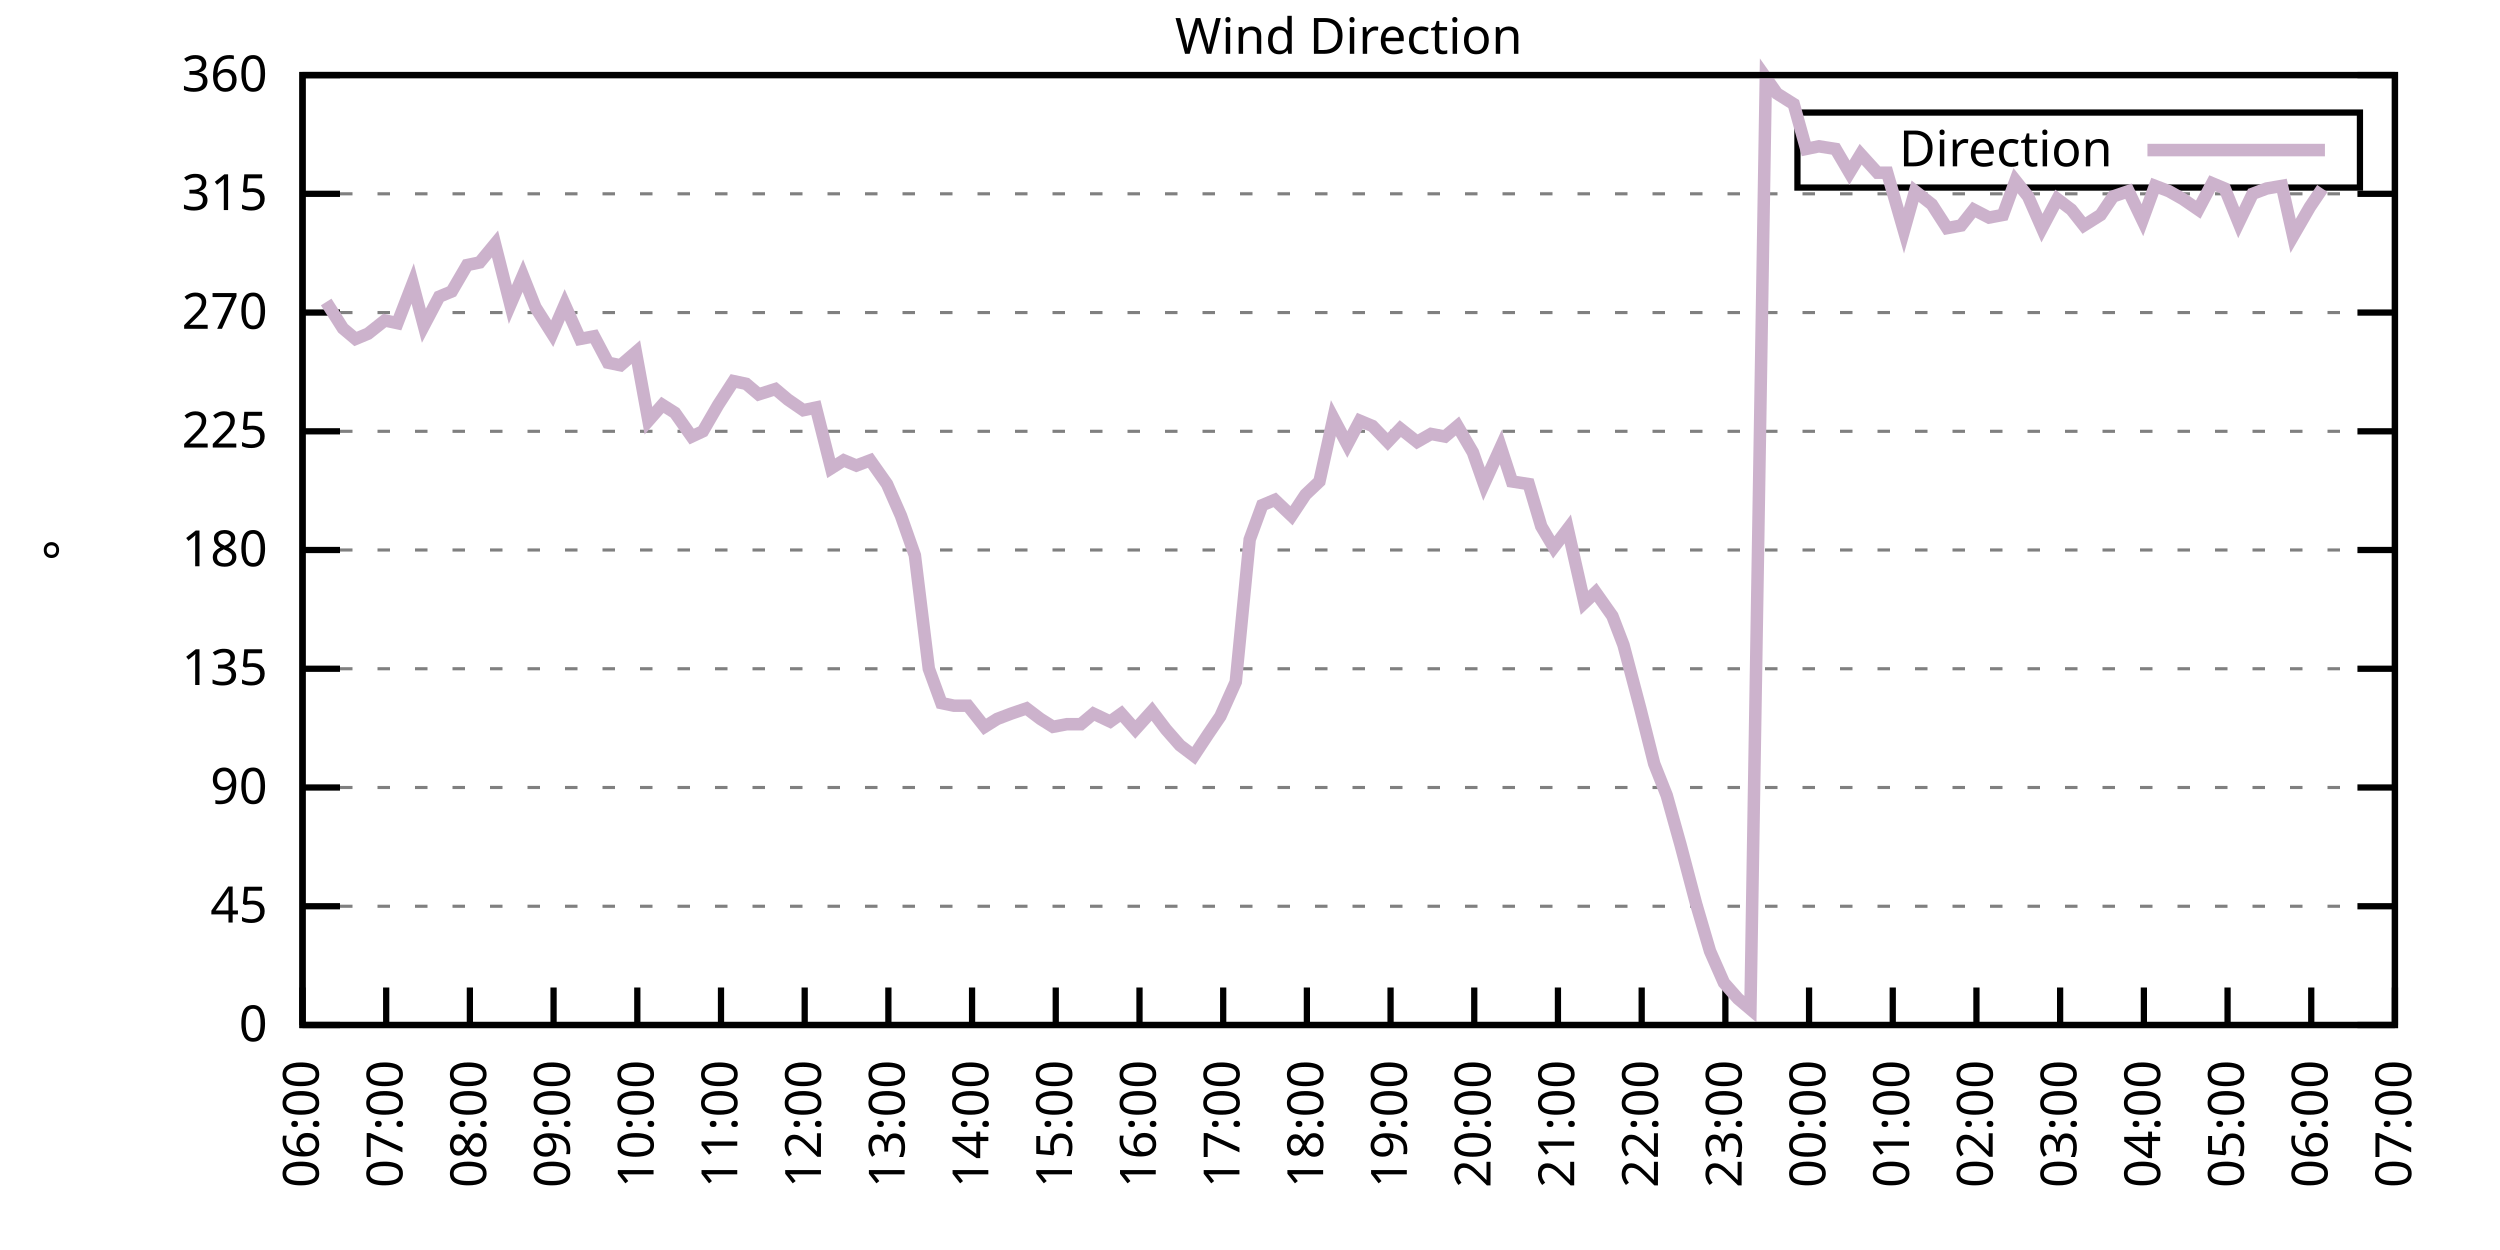
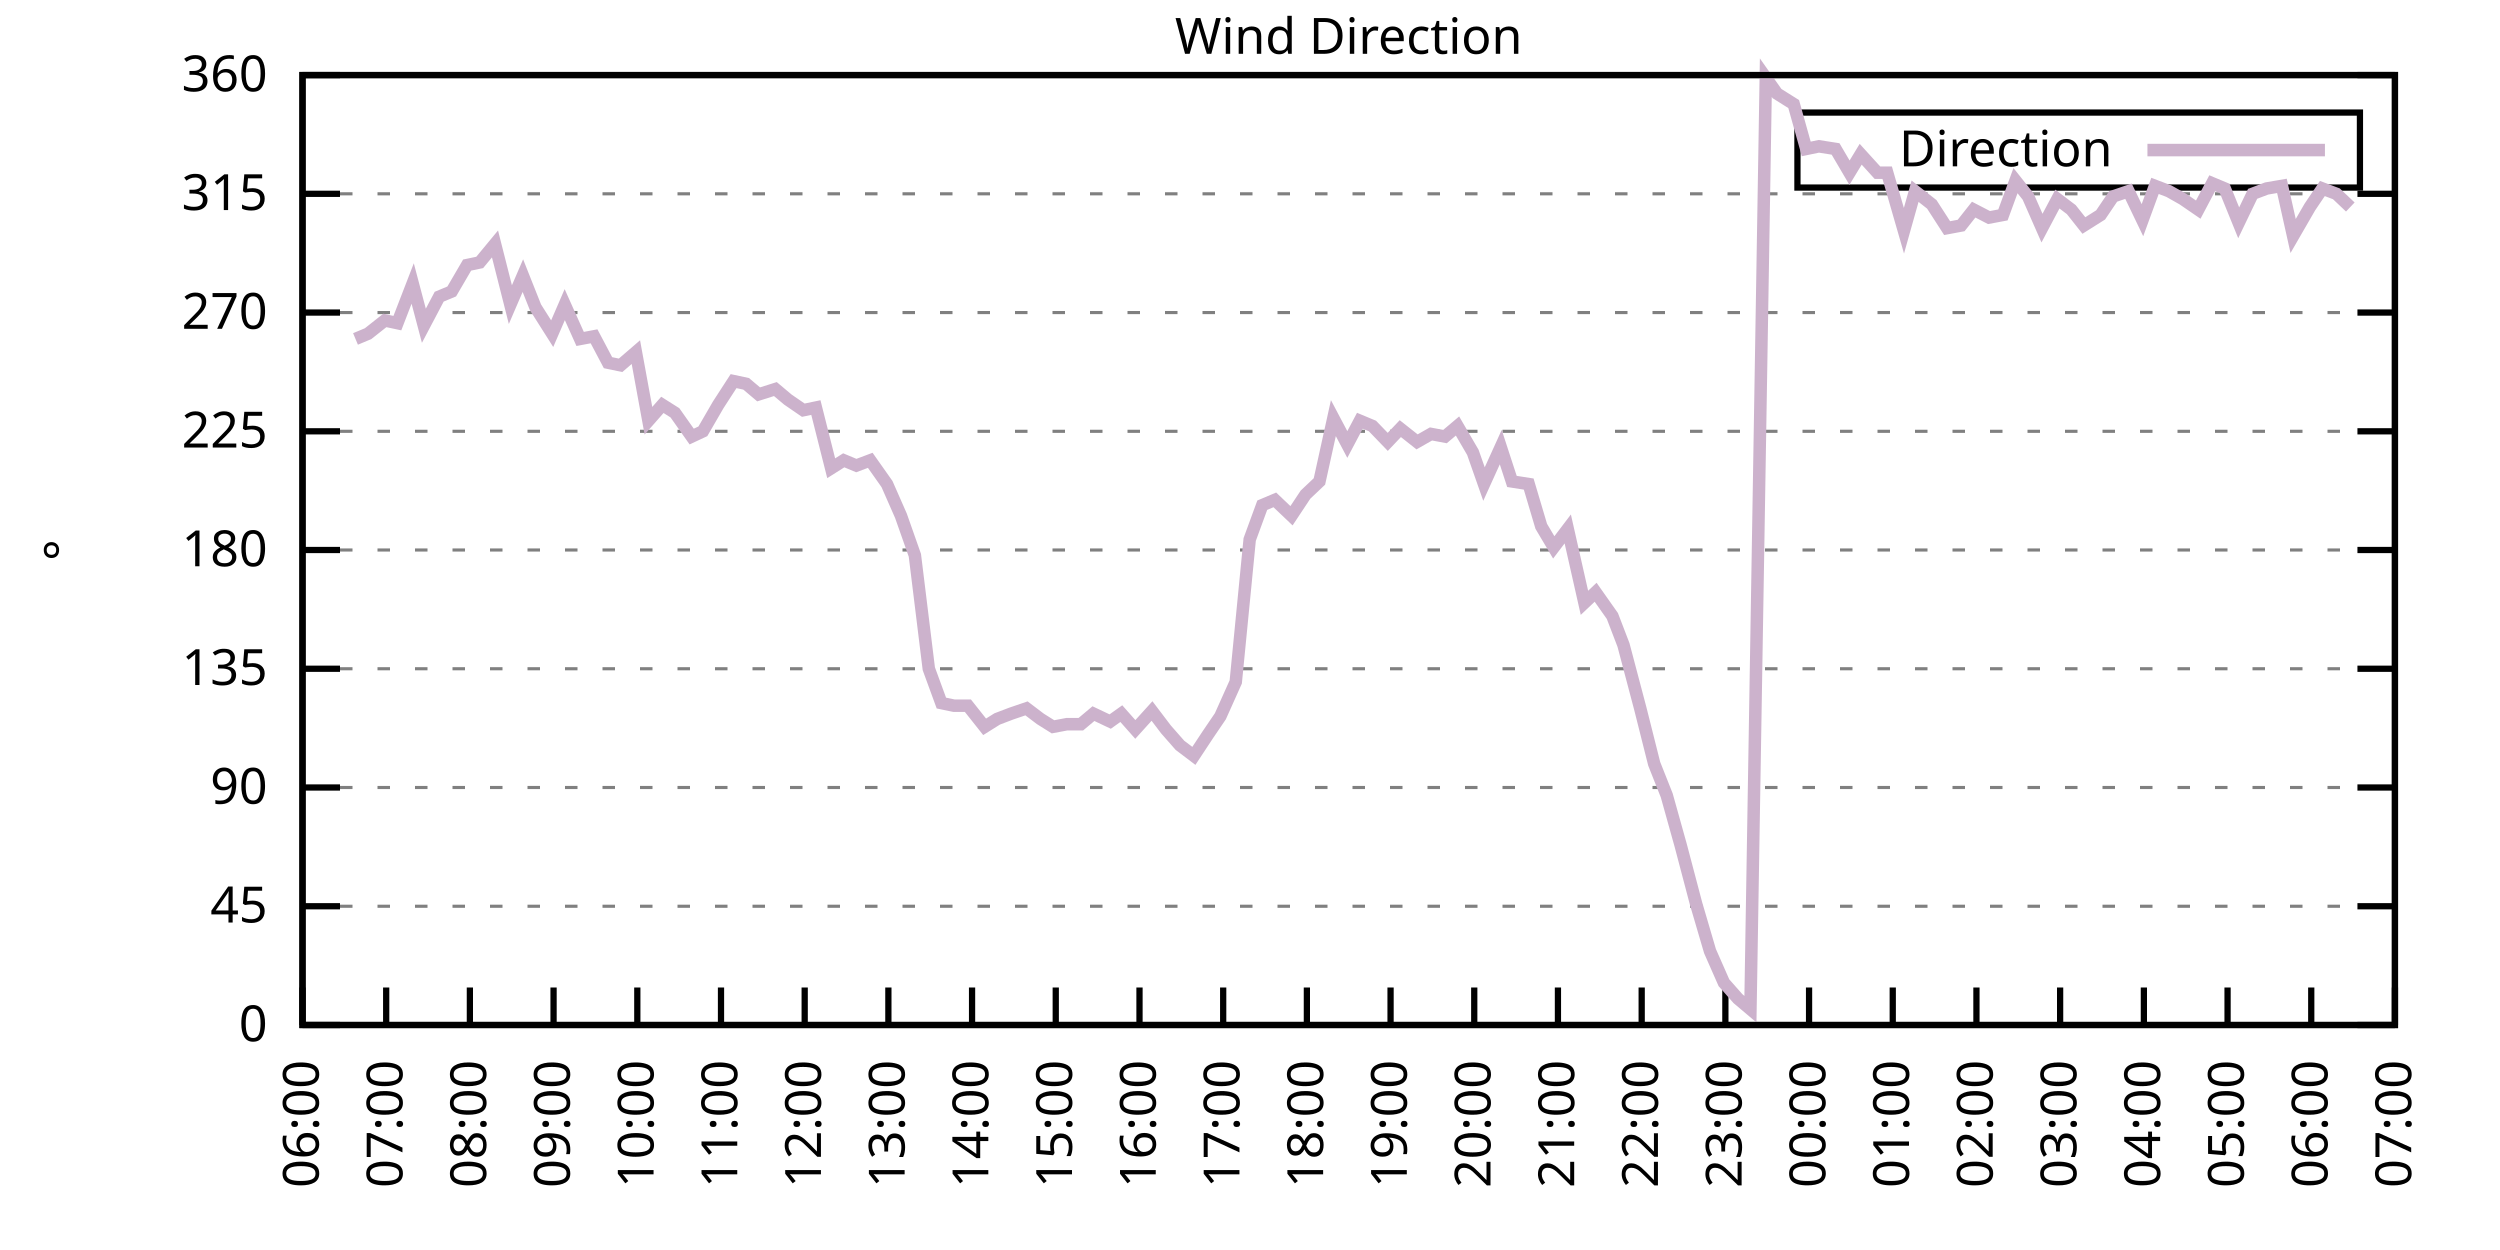
<svg xmlns="http://www.w3.org/2000/svg" xmlns:xlink="http://www.w3.org/1999/xlink" width="400" height="200" viewBox="0 0 400 200">
  <g id="gnuplot_canvas">
    <rect x="0" y="0" width="400" height="200" fill="none" />
    <defs>
      <circle id="gpDot" r="0.5" stroke-width="0.5" stroke="currentColor" />
      <path id="gpPt0" stroke-width="0.333" stroke="currentColor" d="M-1,0 h2 M0,-1 v2" />
      <path id="gpPt1" stroke-width="0.333" stroke="currentColor" d="M-1,-1 L1,1 M1,-1 L-1,1" />
      <path id="gpPt2" stroke-width="0.333" stroke="currentColor" d="M-1,0 L1,0 M0,-1 L0,1 M-1,-1 L1,1 M-1,1 L1,-1" />
      <rect id="gpPt3" stroke-width="0.333" stroke="currentColor" x="-1" y="-1" width="2" height="2" />
      <rect id="gpPt4" stroke-width="0.333" stroke="currentColor" fill="currentColor" x="-1" y="-1" width="2" height="2" />
      <circle id="gpPt5" stroke-width="0.333" stroke="currentColor" cx="0" cy="0" r="1" />
      <use xlink:href="#gpPt5" id="gpPt6" fill="currentColor" stroke="none" />
      <path id="gpPt7" stroke-width="0.333" stroke="currentColor" d="M0,-1.33 L-1.33,0.67 L1.33,0.67 z" />
      <use xlink:href="#gpPt7" id="gpPt8" fill="currentColor" stroke="none" />
      <use xlink:href="#gpPt7" id="gpPt9" stroke="currentColor" transform="rotate(180)" />
      <use xlink:href="#gpPt9" id="gpPt10" fill="currentColor" stroke="none" />
      <use xlink:href="#gpPt3" id="gpPt11" stroke="currentColor" transform="rotate(45)" />
      <use xlink:href="#gpPt11" id="gpPt12" fill="currentColor" stroke="none" />
      <path id="gpPt13" stroke-width="0.333" stroke="currentColor" d="M0,1.330 L1.265,0.411 L0.782,-1.067 L-0.782,-1.076 L-1.265,0.411 z" />
      <use xlink:href="#gpPt13" id="gpPt14" fill="currentColor" stroke="none" />
      <filter id="textbox" filterUnits="objectBoundingBox" x="0" y="0" height="1" width="1">
        <feFlood flood-color="white" flood-opacity="1" result="bgnd" />
        <feComposite in="SourceGraphic" in2="bgnd" operator="atop" />
      </filter>
      <filter id="greybox" filterUnits="objectBoundingBox" x="0" y="0" height="1" width="1">
        <feFlood flood-color="lightgrey" flood-opacity="1" result="grey" />
        <feComposite in="SourceGraphic" in2="grey" operator="atop" />
      </filter>
    </defs>
    <g fill="none" color="white" stroke="currentColor" stroke-width="1.00" stroke-linecap="butt" stroke-linejoin="miter">
</g>
    <g fill="none" color="black" stroke="currentColor" stroke-width="1.00" stroke-linecap="butt" stroke-linejoin="miter">
      <g stroke="none" shape-rendering="crispEdges">
        <polygon fill="rgb(255, 255, 255)" points="48.40,164.00 383.18,164.00 383.18,12.02 48.40,12.02 " />
      </g>
    </g>
    <g fill="none" color="black" stroke="currentColor" stroke-width="1.00" stroke-linecap="butt" stroke-linejoin="miter">
</g>
    <g fill="none" color="black" stroke="black" stroke-width="0.50" stroke-linecap="butt" stroke-linejoin="miter">
</g>
    <g fill="none" color="gray" stroke="currentColor" stroke-width="0.50" stroke-linecap="butt" stroke-linejoin="miter">
      <path stroke="gray" stroke-dasharray="2,4" class="gridline" d="M48.40,164.00 L383.19,164.00  " />
    </g>
    <g fill="none" color="gray" stroke="gray" stroke-width="1.00" stroke-linecap="butt" stroke-linejoin="miter">
</g>
    <g fill="none" color="black" stroke="currentColor" stroke-width="1.00" stroke-linecap="butt" stroke-linejoin="miter">
      <path stroke="black" d="M48.40,164.00 L54.40,164.00 M383.19,164.00 L377.19,164.00  " />
      <g transform="translate(42.80,166.60)" stroke="none" fill="black" font-family="Sans" font-size="8.00" text-anchor="end">
        <text>
          <tspan font-family="Sans"> 0</tspan>
        </text>
      </g>
    </g>
    <g fill="none" color="black" stroke="currentColor" stroke-width="1.00" stroke-linecap="butt" stroke-linejoin="miter">
</g>
    <g fill="none" color="black" stroke="black" stroke-width="0.50" stroke-linecap="butt" stroke-linejoin="miter">
</g>
    <g fill="none" color="gray" stroke="currentColor" stroke-width="0.50" stroke-linecap="butt" stroke-linejoin="miter">
      <path stroke="gray" stroke-dasharray="2,4" class="gridline" d="M48.40,145.00 L383.19,145.00  " />
    </g>
    <g fill="none" color="gray" stroke="gray" stroke-width="1.00" stroke-linecap="butt" stroke-linejoin="miter">
</g>
    <g fill="none" color="black" stroke="currentColor" stroke-width="1.00" stroke-linecap="butt" stroke-linejoin="miter">
      <path stroke="black" d="M48.40,145.00 L54.40,145.00 M383.19,145.00 L377.19,145.00  " />
      <g transform="translate(42.80,147.60)" stroke="none" fill="black" font-family="Sans" font-size="8.00" text-anchor="end">
        <text>
          <tspan font-family="Sans"> 45</tspan>
        </text>
      </g>
    </g>
    <g fill="none" color="black" stroke="currentColor" stroke-width="1.00" stroke-linecap="butt" stroke-linejoin="miter">
</g>
    <g fill="none" color="black" stroke="black" stroke-width="0.50" stroke-linecap="butt" stroke-linejoin="miter">
</g>
    <g fill="none" color="gray" stroke="currentColor" stroke-width="0.50" stroke-linecap="butt" stroke-linejoin="miter">
      <path stroke="gray" stroke-dasharray="2,4" class="gridline" d="M48.40,126.00 L383.19,126.00  " />
    </g>
    <g fill="none" color="gray" stroke="gray" stroke-width="1.00" stroke-linecap="butt" stroke-linejoin="miter">
</g>
    <g fill="none" color="black" stroke="currentColor" stroke-width="1.00" stroke-linecap="butt" stroke-linejoin="miter">
      <path stroke="black" d="M48.40,126.00 L54.40,126.00 M383.19,126.00 L377.19,126.00  " />
      <g transform="translate(42.80,128.60)" stroke="none" fill="black" font-family="Sans" font-size="8.00" text-anchor="end">
        <text>
          <tspan font-family="Sans"> 90</tspan>
        </text>
      </g>
    </g>
    <g fill="none" color="black" stroke="currentColor" stroke-width="1.00" stroke-linecap="butt" stroke-linejoin="miter">
</g>
    <g fill="none" color="black" stroke="black" stroke-width="0.50" stroke-linecap="butt" stroke-linejoin="miter">
</g>
    <g fill="none" color="gray" stroke="currentColor" stroke-width="0.50" stroke-linecap="butt" stroke-linejoin="miter">
      <path stroke="gray" stroke-dasharray="2,4" class="gridline" d="M48.40,107.00 L383.19,107.00  " />
    </g>
    <g fill="none" color="gray" stroke="gray" stroke-width="1.00" stroke-linecap="butt" stroke-linejoin="miter">
</g>
    <g fill="none" color="black" stroke="currentColor" stroke-width="1.00" stroke-linecap="butt" stroke-linejoin="miter">
      <path stroke="black" d="M48.40,107.00 L54.40,107.00 M383.19,107.00 L377.19,107.00  " />
      <g transform="translate(42.80,109.60)" stroke="none" fill="black" font-family="Sans" font-size="8.00" text-anchor="end">
        <text>
          <tspan font-family="Sans"> 135</tspan>
        </text>
      </g>
    </g>
    <g fill="none" color="black" stroke="currentColor" stroke-width="1.00" stroke-linecap="butt" stroke-linejoin="miter">
</g>
    <g fill="none" color="black" stroke="black" stroke-width="0.50" stroke-linecap="butt" stroke-linejoin="miter">
</g>
    <g fill="none" color="gray" stroke="currentColor" stroke-width="0.50" stroke-linecap="butt" stroke-linejoin="miter">
      <path stroke="gray" stroke-dasharray="2,4" class="gridline" d="M48.40,88.00 L383.19,88.00  " />
    </g>
    <g fill="none" color="gray" stroke="gray" stroke-width="1.00" stroke-linecap="butt" stroke-linejoin="miter">
</g>
    <g fill="none" color="black" stroke="currentColor" stroke-width="1.00" stroke-linecap="butt" stroke-linejoin="miter">
      <path stroke="black" d="M48.40,88.00 L54.40,88.00 M383.19,88.00 L377.19,88.00  " />
      <g transform="translate(42.80,90.60)" stroke="none" fill="black" font-family="Sans" font-size="8.00" text-anchor="end">
        <text>
          <tspan font-family="Sans"> 180</tspan>
        </text>
      </g>
    </g>
    <g fill="none" color="black" stroke="currentColor" stroke-width="1.00" stroke-linecap="butt" stroke-linejoin="miter">
</g>
    <g fill="none" color="black" stroke="black" stroke-width="0.50" stroke-linecap="butt" stroke-linejoin="miter">
</g>
    <g fill="none" color="gray" stroke="currentColor" stroke-width="0.50" stroke-linecap="butt" stroke-linejoin="miter">
      <path stroke="gray" stroke-dasharray="2,4" class="gridline" d="M48.40,69.01 L383.19,69.01  " />
    </g>
    <g fill="none" color="gray" stroke="gray" stroke-width="1.00" stroke-linecap="butt" stroke-linejoin="miter">
</g>
    <g fill="none" color="black" stroke="currentColor" stroke-width="1.00" stroke-linecap="butt" stroke-linejoin="miter">
      <path stroke="black" d="M48.40,69.01 L54.40,69.01 M383.19,69.01 L377.19,69.01  " />
      <g transform="translate(42.80,71.61)" stroke="none" fill="black" font-family="Sans" font-size="8.00" text-anchor="end">
        <text>
          <tspan font-family="Sans"> 225</tspan>
        </text>
      </g>
    </g>
    <g fill="none" color="black" stroke="currentColor" stroke-width="1.00" stroke-linecap="butt" stroke-linejoin="miter">
</g>
    <g fill="none" color="black" stroke="black" stroke-width="0.50" stroke-linecap="butt" stroke-linejoin="miter">
</g>
    <g fill="none" color="gray" stroke="currentColor" stroke-width="0.50" stroke-linecap="butt" stroke-linejoin="miter">
      <path stroke="gray" stroke-dasharray="2,4" class="gridline" d="M48.40,50.01 L383.19,50.01  " />
    </g>
    <g fill="none" color="gray" stroke="gray" stroke-width="1.00" stroke-linecap="butt" stroke-linejoin="miter">
</g>
    <g fill="none" color="black" stroke="currentColor" stroke-width="1.00" stroke-linecap="butt" stroke-linejoin="miter">
      <path stroke="black" d="M48.40,50.01 L54.40,50.01 M383.19,50.01 L377.19,50.01  " />
      <g transform="translate(42.80,52.61)" stroke="none" fill="black" font-family="Sans" font-size="8.00" text-anchor="end">
        <text>
          <tspan font-family="Sans"> 270</tspan>
        </text>
      </g>
    </g>
    <g fill="none" color="black" stroke="currentColor" stroke-width="1.00" stroke-linecap="butt" stroke-linejoin="miter">
</g>
    <g fill="none" color="black" stroke="black" stroke-width="0.50" stroke-linecap="butt" stroke-linejoin="miter">
</g>
    <g fill="none" color="gray" stroke="currentColor" stroke-width="0.50" stroke-linecap="butt" stroke-linejoin="miter">
      <path stroke="gray" stroke-dasharray="2,4" class="gridline" d="M48.40,31.01 L383.19,31.01  " />
    </g>
    <g fill="none" color="gray" stroke="gray" stroke-width="1.00" stroke-linecap="butt" stroke-linejoin="miter">
</g>
    <g fill="none" color="black" stroke="currentColor" stroke-width="1.00" stroke-linecap="butt" stroke-linejoin="miter">
      <path stroke="black" d="M48.40,31.01 L54.40,31.01 M383.19,31.01 L377.19,31.01  " />
      <g transform="translate(42.80,33.61)" stroke="none" fill="black" font-family="Sans" font-size="8.00" text-anchor="end">
        <text>
          <tspan font-family="Sans"> 315</tspan>
        </text>
      </g>
    </g>
    <g fill="none" color="black" stroke="currentColor" stroke-width="1.00" stroke-linecap="butt" stroke-linejoin="miter">
</g>
    <g fill="none" color="black" stroke="black" stroke-width="0.50" stroke-linecap="butt" stroke-linejoin="miter">
</g>
    <g fill="none" color="gray" stroke="currentColor" stroke-width="0.50" stroke-linecap="butt" stroke-linejoin="miter">
      <path stroke="gray" stroke-dasharray="2,4" class="gridline" d="M48.40,12.01 L383.19,12.01  " />
    </g>
    <g fill="none" color="gray" stroke="gray" stroke-width="1.00" stroke-linecap="butt" stroke-linejoin="miter">
</g>
    <g fill="none" color="black" stroke="currentColor" stroke-width="1.00" stroke-linecap="butt" stroke-linejoin="miter">
      <path stroke="black" d="M48.40,12.01 L54.40,12.01 M383.19,12.01 L377.19,12.01  " />
      <g transform="translate(42.80,14.61)" stroke="none" fill="black" font-family="Sans" font-size="8.00" text-anchor="end">
        <text>
          <tspan font-family="Sans"> 360</tspan>
        </text>
      </g>
    </g>
    <g fill="none" color="black" stroke="currentColor" stroke-width="1.00" stroke-linecap="butt" stroke-linejoin="miter">
      <path stroke="black" d="M48.40,164.00 L48.40,158.00  " />
      <g transform="translate(51.00,169.60) rotate(270.00)" stroke="none" fill="black" font-family="Sans" font-size="8.00" text-anchor="end">
        <text>
          <tspan font-family="Sans">06:00</tspan>
        </text>
      </g>
    </g>
    <g fill="none" color="black" stroke="currentColor" stroke-width="1.00" stroke-linecap="butt" stroke-linejoin="miter">
      <path stroke="black" d="M61.79,164.00 L61.79,158.00  " />
      <g transform="translate(64.39,169.60) rotate(270.00)" stroke="none" fill="black" font-family="Sans" font-size="8.00" text-anchor="end">
        <text>
          <tspan font-family="Sans">07:00</tspan>
        </text>
      </g>
    </g>
    <g fill="none" color="black" stroke="currentColor" stroke-width="1.00" stroke-linecap="butt" stroke-linejoin="miter">
      <path stroke="black" d="M75.18,164.00 L75.18,158.00  " />
      <g transform="translate(77.78,169.60) rotate(270.00)" stroke="none" fill="black" font-family="Sans" font-size="8.00" text-anchor="end">
        <text>
          <tspan font-family="Sans">08:00</tspan>
        </text>
      </g>
    </g>
    <g fill="none" color="black" stroke="currentColor" stroke-width="1.00" stroke-linecap="butt" stroke-linejoin="miter">
      <path stroke="black" d="M88.57,164.00 L88.57,158.00  " />
      <g transform="translate(91.17,169.60) rotate(270.00)" stroke="none" fill="black" font-family="Sans" font-size="8.00" text-anchor="end">
        <text>
          <tspan font-family="Sans">09:00</tspan>
        </text>
      </g>
    </g>
    <g fill="none" color="black" stroke="currentColor" stroke-width="1.00" stroke-linecap="butt" stroke-linejoin="miter">
      <path stroke="black" d="M101.97,164.00 L101.97,158.00  " />
      <g transform="translate(104.57,169.60) rotate(270.00)" stroke="none" fill="black" font-family="Sans" font-size="8.00" text-anchor="end">
        <text>
          <tspan font-family="Sans">10:00</tspan>
        </text>
      </g>
    </g>
    <g fill="none" color="black" stroke="currentColor" stroke-width="1.00" stroke-linecap="butt" stroke-linejoin="miter">
      <path stroke="black" d="M115.36,164.00 L115.36,158.00  " />
      <g transform="translate(117.96,169.60) rotate(270.00)" stroke="none" fill="black" font-family="Sans" font-size="8.00" text-anchor="end">
        <text>
          <tspan font-family="Sans">11:00</tspan>
        </text>
      </g>
    </g>
    <g fill="none" color="black" stroke="currentColor" stroke-width="1.00" stroke-linecap="butt" stroke-linejoin="miter">
      <path stroke="black" d="M128.75,164.00 L128.75,158.00  " />
      <g transform="translate(131.35,169.60) rotate(270.00)" stroke="none" fill="black" font-family="Sans" font-size="8.00" text-anchor="end">
        <text>
          <tspan font-family="Sans">12:00</tspan>
        </text>
      </g>
    </g>
    <g fill="none" color="black" stroke="currentColor" stroke-width="1.00" stroke-linecap="butt" stroke-linejoin="miter">
      <path stroke="black" d="M142.14,164.00 L142.14,158.00  " />
      <g transform="translate(144.74,169.60) rotate(270.00)" stroke="none" fill="black" font-family="Sans" font-size="8.00" text-anchor="end">
        <text>
          <tspan font-family="Sans">13:00</tspan>
        </text>
      </g>
    </g>
    <g fill="none" color="black" stroke="currentColor" stroke-width="1.00" stroke-linecap="butt" stroke-linejoin="miter">
      <path stroke="black" d="M155.53,164.00 L155.53,158.00  " />
      <g transform="translate(158.13,169.60) rotate(270.00)" stroke="none" fill="black" font-family="Sans" font-size="8.00" text-anchor="end">
        <text>
          <tspan font-family="Sans">14:00</tspan>
        </text>
      </g>
    </g>
    <g fill="none" color="black" stroke="currentColor" stroke-width="1.00" stroke-linecap="butt" stroke-linejoin="miter">
      <path stroke="black" d="M168.92,164.00 L168.92,158.00  " />
      <g transform="translate(171.52,169.60) rotate(270.00)" stroke="none" fill="black" font-family="Sans" font-size="8.00" text-anchor="end">
        <text>
          <tspan font-family="Sans">15:00</tspan>
        </text>
      </g>
    </g>
    <g fill="none" color="black" stroke="currentColor" stroke-width="1.00" stroke-linecap="butt" stroke-linejoin="miter">
      <path stroke="black" d="M182.32,164.00 L182.32,158.00  " />
      <g transform="translate(184.92,169.60) rotate(270.00)" stroke="none" fill="black" font-family="Sans" font-size="8.00" text-anchor="end">
        <text>
          <tspan font-family="Sans">16:00</tspan>
        </text>
      </g>
    </g>
    <g fill="none" color="black" stroke="currentColor" stroke-width="1.00" stroke-linecap="butt" stroke-linejoin="miter">
      <path stroke="black" d="M195.71,164.00 L195.71,158.00  " />
      <g transform="translate(198.31,169.60) rotate(270.00)" stroke="none" fill="black" font-family="Sans" font-size="8.00" text-anchor="end">
        <text>
          <tspan font-family="Sans">17:00</tspan>
        </text>
      </g>
    </g>
    <g fill="none" color="black" stroke="currentColor" stroke-width="1.00" stroke-linecap="butt" stroke-linejoin="miter">
      <path stroke="black" d="M209.10,164.00 L209.10,158.00  " />
      <g transform="translate(211.70,169.60) rotate(270.00)" stroke="none" fill="black" font-family="Sans" font-size="8.00" text-anchor="end">
        <text>
          <tspan font-family="Sans">18:00</tspan>
        </text>
      </g>
    </g>
    <g fill="none" color="black" stroke="currentColor" stroke-width="1.00" stroke-linecap="butt" stroke-linejoin="miter">
      <path stroke="black" d="M222.49,164.00 L222.49,158.00  " />
      <g transform="translate(225.09,169.60) rotate(270.00)" stroke="none" fill="black" font-family="Sans" font-size="8.00" text-anchor="end">
        <text>
          <tspan font-family="Sans">19:00</tspan>
        </text>
      </g>
    </g>
    <g fill="none" color="black" stroke="currentColor" stroke-width="1.00" stroke-linecap="butt" stroke-linejoin="miter">
      <path stroke="black" d="M235.88,164.00 L235.88,158.00  " />
      <g transform="translate(238.48,169.60) rotate(270.00)" stroke="none" fill="black" font-family="Sans" font-size="8.00" text-anchor="end">
        <text>
          <tspan font-family="Sans">20:00</tspan>
        </text>
      </g>
    </g>
    <g fill="none" color="black" stroke="currentColor" stroke-width="1.00" stroke-linecap="butt" stroke-linejoin="miter">
      <path stroke="black" d="M249.27,164.00 L249.27,158.00  " />
      <g transform="translate(251.87,169.60) rotate(270.00)" stroke="none" fill="black" font-family="Sans" font-size="8.00" text-anchor="end">
        <text>
          <tspan font-family="Sans">21:00</tspan>
        </text>
      </g>
    </g>
    <g fill="none" color="black" stroke="currentColor" stroke-width="1.00" stroke-linecap="butt" stroke-linejoin="miter">
      <path stroke="black" d="M262.67,164.00 L262.67,158.00  " />
      <g transform="translate(265.27,169.60) rotate(270.00)" stroke="none" fill="black" font-family="Sans" font-size="8.00" text-anchor="end">
        <text>
          <tspan font-family="Sans">22:00</tspan>
        </text>
      </g>
    </g>
    <g fill="none" color="black" stroke="currentColor" stroke-width="1.00" stroke-linecap="butt" stroke-linejoin="miter">
      <path stroke="black" d="M276.06,164.00 L276.06,158.00  " />
      <g transform="translate(278.66,169.60) rotate(270.00)" stroke="none" fill="black" font-family="Sans" font-size="8.00" text-anchor="end">
        <text>
          <tspan font-family="Sans">23:00</tspan>
        </text>
      </g>
    </g>
    <g fill="none" color="black" stroke="currentColor" stroke-width="1.00" stroke-linecap="butt" stroke-linejoin="miter">
      <path stroke="black" d="M289.45,164.00 L289.45,158.00  " />
      <g transform="translate(292.05,169.60) rotate(270.00)" stroke="none" fill="black" font-family="Sans" font-size="8.00" text-anchor="end">
        <text>
          <tspan font-family="Sans">00:00</tspan>
        </text>
      </g>
    </g>
    <g fill="none" color="black" stroke="currentColor" stroke-width="1.00" stroke-linecap="butt" stroke-linejoin="miter">
      <path stroke="black" d="M302.84,164.00 L302.84,158.00  " />
      <g transform="translate(305.44,169.60) rotate(270.00)" stroke="none" fill="black" font-family="Sans" font-size="8.00" text-anchor="end">
        <text>
          <tspan font-family="Sans">01:00</tspan>
        </text>
      </g>
    </g>
    <g fill="none" color="black" stroke="currentColor" stroke-width="1.00" stroke-linecap="butt" stroke-linejoin="miter">
      <path stroke="black" d="M316.23,164.00 L316.23,158.00  " />
      <g transform="translate(318.83,169.60) rotate(270.00)" stroke="none" fill="black" font-family="Sans" font-size="8.00" text-anchor="end">
        <text>
          <tspan font-family="Sans">02:00</tspan>
        </text>
      </g>
    </g>
    <g fill="none" color="black" stroke="currentColor" stroke-width="1.00" stroke-linecap="butt" stroke-linejoin="miter">
      <path stroke="black" d="M329.62,164.00 L329.62,158.00  " />
      <g transform="translate(332.22,169.60) rotate(270.00)" stroke="none" fill="black" font-family="Sans" font-size="8.00" text-anchor="end">
        <text>
          <tspan font-family="Sans">03:00</tspan>
        </text>
      </g>
    </g>
    <g fill="none" color="black" stroke="currentColor" stroke-width="1.00" stroke-linecap="butt" stroke-linejoin="miter">
      <path stroke="black" d="M343.02,164.00 L343.02,158.00  " />
      <g transform="translate(345.62,169.60) rotate(270.00)" stroke="none" fill="black" font-family="Sans" font-size="8.00" text-anchor="end">
        <text>
          <tspan font-family="Sans">04:00</tspan>
        </text>
      </g>
    </g>
    <g fill="none" color="black" stroke="currentColor" stroke-width="1.00" stroke-linecap="butt" stroke-linejoin="miter">
      <path stroke="black" d="M356.41,164.00 L356.41,158.00  " />
      <g transform="translate(359.01,169.60) rotate(270.00)" stroke="none" fill="black" font-family="Sans" font-size="8.00" text-anchor="end">
        <text>
          <tspan font-family="Sans">05:00</tspan>
        </text>
      </g>
    </g>
    <g fill="none" color="black" stroke="currentColor" stroke-width="1.00" stroke-linecap="butt" stroke-linejoin="miter">
      <path stroke="black" d="M369.80,164.00 L369.80,158.00  " />
      <g transform="translate(372.40,169.60) rotate(270.00)" stroke="none" fill="black" font-family="Sans" font-size="8.00" text-anchor="end">
        <text>
          <tspan font-family="Sans">06:00</tspan>
        </text>
      </g>
    </g>
    <g fill="none" color="black" stroke="currentColor" stroke-width="1.00" stroke-linecap="butt" stroke-linejoin="miter">
      <path stroke="black" d="M383.19,164.00 L383.19,158.00  " />
      <g transform="translate(385.79,169.60) rotate(270.00)" stroke="none" fill="black" font-family="Sans" font-size="8.00" text-anchor="end">
        <text>
          <tspan font-family="Sans">07:00</tspan>
        </text>
      </g>
    </g>
    <g fill="none" color="black" stroke="currentColor" stroke-width="1.00" stroke-linecap="butt" stroke-linejoin="miter">
</g>
    <g fill="none" color="black" stroke="currentColor" stroke-width="1.00" stroke-linecap="butt" stroke-linejoin="miter">
      <path stroke="black" d="M48.40,12.01 L48.40,164.00 L383.19,164.00 L383.19,12.01 L48.40,12.01 Z  " />
    </g>
    <g fill="none" color="black" stroke="currentColor" stroke-width="1.00" stroke-linecap="butt" stroke-linejoin="miter">
</g>
    <g fill="none" color="black" stroke="currentColor" stroke-width="1.00" stroke-linecap="butt" stroke-linejoin="miter">
      <path stroke="black" d="M287.59,30.01 L287.59,18.01 L377.59,18.01 L377.59,30.01 L287.59,30.01 Z  " />
    </g>
    <g id="Wind_direction_plot_1">
      <g fill="none" color="white" stroke="black" stroke-width="2.00" stroke-linecap="butt" stroke-linejoin="miter">
</g>
      <g fill="none" color="black" stroke="currentColor" stroke-width="2.00" stroke-linecap="butt" stroke-linejoin="miter">
        <g transform="translate(337.99,26.61)" stroke="none" fill="black" font-family="Sans" font-size="8.00" text-anchor="end">
          <text>
            <tspan font-family="Sans">Direction</tspan>
          </text>
        </g>
      </g>
      <g fill="none" color="black" stroke="currentColor" stroke-width="2.00" stroke-linecap="butt" stroke-linejoin="miter">
-         <path stroke="rgb(204, 178, 204)" d="M343.59,24.01 L371.99,24.01 M52.19,48.32 L54.87,52.54 L56.88,54.23 L58.89,53.39 L61.57,51.27 L63.58,51.70   L66.03,45.36 L67.82,52.12 L70.27,47.47 L72.28,46.63 L74.74,42.41 L76.75,41.99 L79.20,39.03 L81.66,48.74   L83.66,44.10 L85.67,49.16 L88.35,53.39 L90.36,48.74 L92.82,54.23 L95.05,53.81 L97.28,58.03 L99.29,58.45   L101.74,56.34 L103.75,67.32 L105.98,64.78 L107.99,66.05 L110.67,69.85 L112.46,69.01 L114.91,64.78 L117.37,60.98   L119.38,61.41 L121.38,63.10 L124.06,62.25 L126.07,63.94 L128.53,65.63 L130.54,65.21 L132.99,74.92 L135.00,73.65   L137.01,74.49 L139.24,73.65 L141.92,77.45 L144.15,82.52 L146.38,88.85 L148.61,107.00 L150.62,112.49 L152.63,112.91   L154.86,112.91 L157.54,116.29 L159.55,115.03 L161.78,114.18 L164.24,113.34 L166.47,115.03 L168.48,116.29 L170.71,115.87   L172.94,115.87 L174.95,114.18 L177.63,115.45 L179.41,114.18 L181.65,116.71 L184.32,113.76 L186.56,116.71 L188.79,119.25   L191.02,120.94 L193.25,117.56 L195.26,114.60 L197.72,109.11 L199.95,86.32 L201.96,80.83 L203.97,79.98 L206.64,82.52   L208.88,79.14 L211.11,77.03 L213.34,66.90 L215.57,71.12 L217.58,67.32 L219.59,68.16 L222.04,70.70 L224.05,68.58   L226.73,70.70 L228.96,69.43 L231.20,69.85 L233.20,68.16 L235.66,72.38 L237.44,77.45 L240.12,71.54 L241.91,77.03   L244.59,77.45 L246.60,84.21 L248.60,87.58 L250.84,84.63 L253.51,96.45 L255.30,94.76 L257.98,98.56 L259.76,103.20   L262.44,113.34 L264.67,122.20 L266.68,127.27 L268.92,135.29 L271.37,144.58 L273.60,152.18 L275.83,157.24 L278.07,159.78   L280.07,161.47 L282.53,12.43 L284.32,14.97 L286.99,16.65 L289.00,23.83 L291.01,23.41 L293.69,23.83 L295.92,27.63   L297.71,24.68 L300.39,27.63 L301.95,27.63 L304.63,36.92 L306.41,30.59 L309.09,32.70 L311.54,36.50 L313.78,36.08   L315.79,33.54 L318.24,34.81 L320.47,34.39 L322.48,28.90 L324.49,31.43 L326.72,36.50 L329.18,31.85 L331.41,33.54   L333.42,36.08 L336.10,34.39 L338.10,31.43 L340.56,30.59 L342.79,35.23 L344.80,29.74 L347.03,30.59 L349.26,31.85   L351.72,33.54 L353.95,29.32 L355.96,30.16 L358.19,35.65 L360.42,31.01 L362.66,30.16 L365.11,29.74 L366.90,37.76   L369.58,33.12 L371.58,30.16  " />
+         <path stroke="rgb(204, 178, 204)" d="M343.59,24.01 L371.99,24.01 M56.88,54.23 L58.89,53.39 L61.57,51.27 L63.58,51.70 L66.03,45.36 L67.82,52.12   L70.27,47.47 L72.28,46.63 L74.74,42.41 L76.75,41.99 L79.20,39.03 L81.66,48.74 L83.66,44.10 L85.67,49.16   L88.35,53.39 L90.36,48.74 L92.82,54.23 L95.05,53.81 L97.28,58.03 L99.29,58.45 L101.74,56.34 L103.75,67.32   L105.98,64.78 L107.99,66.05 L110.67,69.85 L112.46,69.01 L114.91,64.78 L117.37,60.98 L119.38,61.41 L121.38,63.10   L124.06,62.25 L126.07,63.94 L128.53,65.63 L130.54,65.21 L132.99,74.92 L135.00,73.65 L137.01,74.49 L139.24,73.65   L141.92,77.45 L144.15,82.52 L146.38,88.85 L148.61,107.00 L150.62,112.49 L152.63,112.91 L154.86,112.91 L157.54,116.29   L159.55,115.03 L161.78,114.18 L164.24,113.34 L166.47,115.03 L168.48,116.29 L170.71,115.87 L172.94,115.87 L174.95,114.18   L177.63,115.45 L179.41,114.18 L181.65,116.71 L184.32,113.76 L186.56,116.71 L188.79,119.25 L191.02,120.94 L193.25,117.56   L195.26,114.60 L197.72,109.11 L199.95,86.32 L201.96,80.83 L203.97,79.98 L206.64,82.52 L208.88,79.14 L211.11,77.03   L213.34,66.90 L215.57,71.12 L217.58,67.32 L219.59,68.16 L222.04,70.70 L224.05,68.58 L226.73,70.70 L228.96,69.43   L231.20,69.85 L233.20,68.16 L235.66,72.38 L237.44,77.45 L240.12,71.54 L241.91,77.03 L244.59,77.45 L246.60,84.21   L248.60,87.58 L250.84,84.63 L253.51,96.45 L255.30,94.76 L257.98,98.56 L259.76,103.20 L262.44,113.34 L264.67,122.20   L266.68,127.27 L268.92,135.29 L271.37,144.58 L273.60,152.18 L275.83,157.24 L278.07,159.78 L280.07,161.47 L282.53,12.43   L284.32,14.97 L286.99,16.65 L289.00,23.83 L291.01,23.41 L293.69,23.83 L295.92,27.63 L297.71,24.68 L300.39,27.63   L301.95,27.63 L304.63,36.92 L306.41,30.59 L309.09,32.70 L311.54,36.50 L313.78,36.08 L315.79,33.54 L318.24,34.81   L320.47,34.39 L322.48,28.90 L324.49,31.43 L326.72,36.50 L329.18,31.85 L331.41,33.54 L333.42,36.08 L336.10,34.39   L338.10,31.43 L340.56,30.59 L342.79,35.23 L344.80,29.74 L347.03,30.59 L349.26,31.85 L351.72,33.54 L353.95,29.32   L355.96,30.16 L358.19,35.65 L360.42,31.01 L362.66,30.16 L365.11,29.74 L366.90,37.76 L369.58,33.12 L371.58,30.16   L373.82,31.01 L376.05,33.12  " />
      </g>
    </g>
    <g fill="none" color="black" stroke="currentColor" stroke-width="2.00" stroke-linecap="butt" stroke-linejoin="miter">
</g>
    <g fill="none" color="black" stroke="black" stroke-width="1.00" stroke-linecap="butt" stroke-linejoin="miter">
</g>
    <g fill="none" color="black" stroke="currentColor" stroke-width="1.00" stroke-linecap="butt" stroke-linejoin="miter">
      <path stroke="black" d="M48.40,12.01 L48.40,164.00 L383.19,164.00 L383.19,12.01 L48.40,12.01 Z  " />
      <g transform="translate(12.80,88.01) rotate(270.00)" stroke="none" fill="black" font-family="Sans" font-size="8.00" text-anchor="middle">
        <text>
          <tspan font-family="Sans">°</tspan>
        </text>
      </g>
    </g>
    <g fill="none" color="black" stroke="currentColor" stroke-width="1.00" stroke-linecap="butt" stroke-linejoin="miter">
</g>
    <g fill="none" color="black" stroke="currentColor" stroke-width="1.00" stroke-linecap="butt" stroke-linejoin="miter">
      <g transform="translate(215.79,8.61)" stroke="none" fill="black" font-family="Sans" font-size="8.00" text-anchor="middle">
        <text>
          <tspan font-family="Sans">Wind Direction</tspan>
        </text>
      </g>
    </g>
    <g fill="none" color="black" stroke="currentColor" stroke-width="1.00" stroke-linecap="butt" stroke-linejoin="miter">
</g>
  </g>
</svg>
